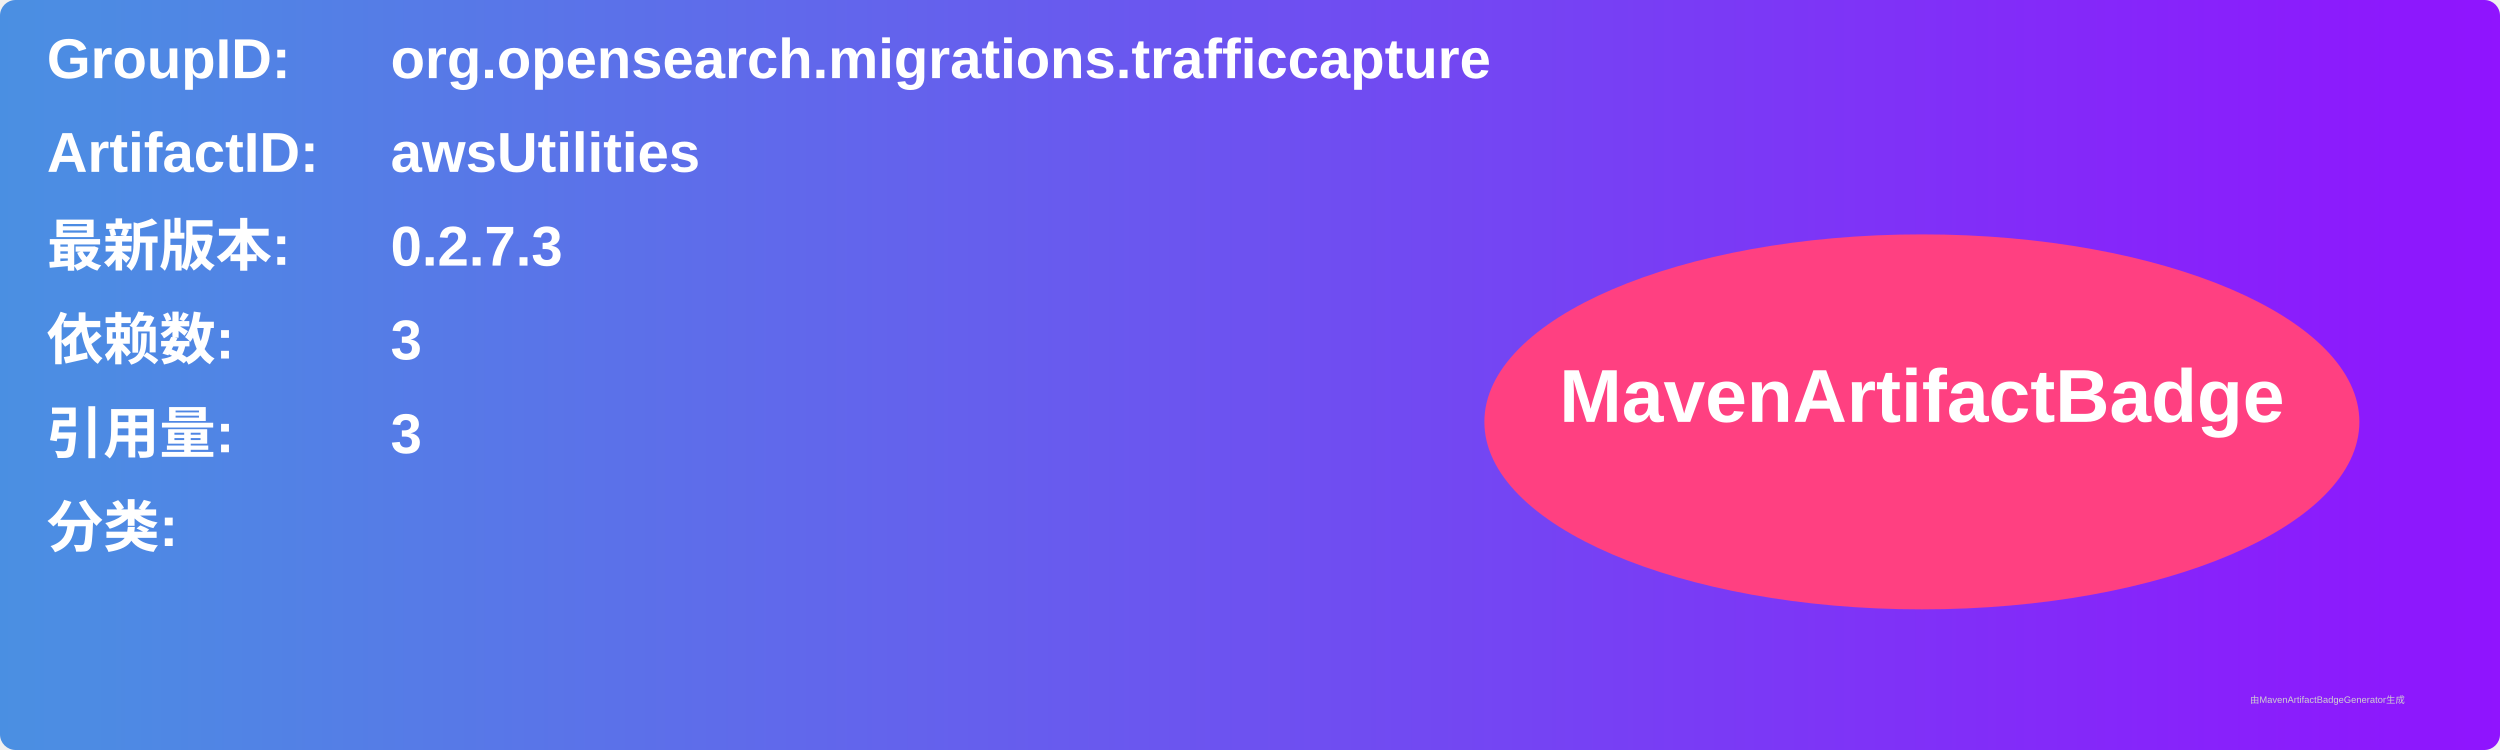
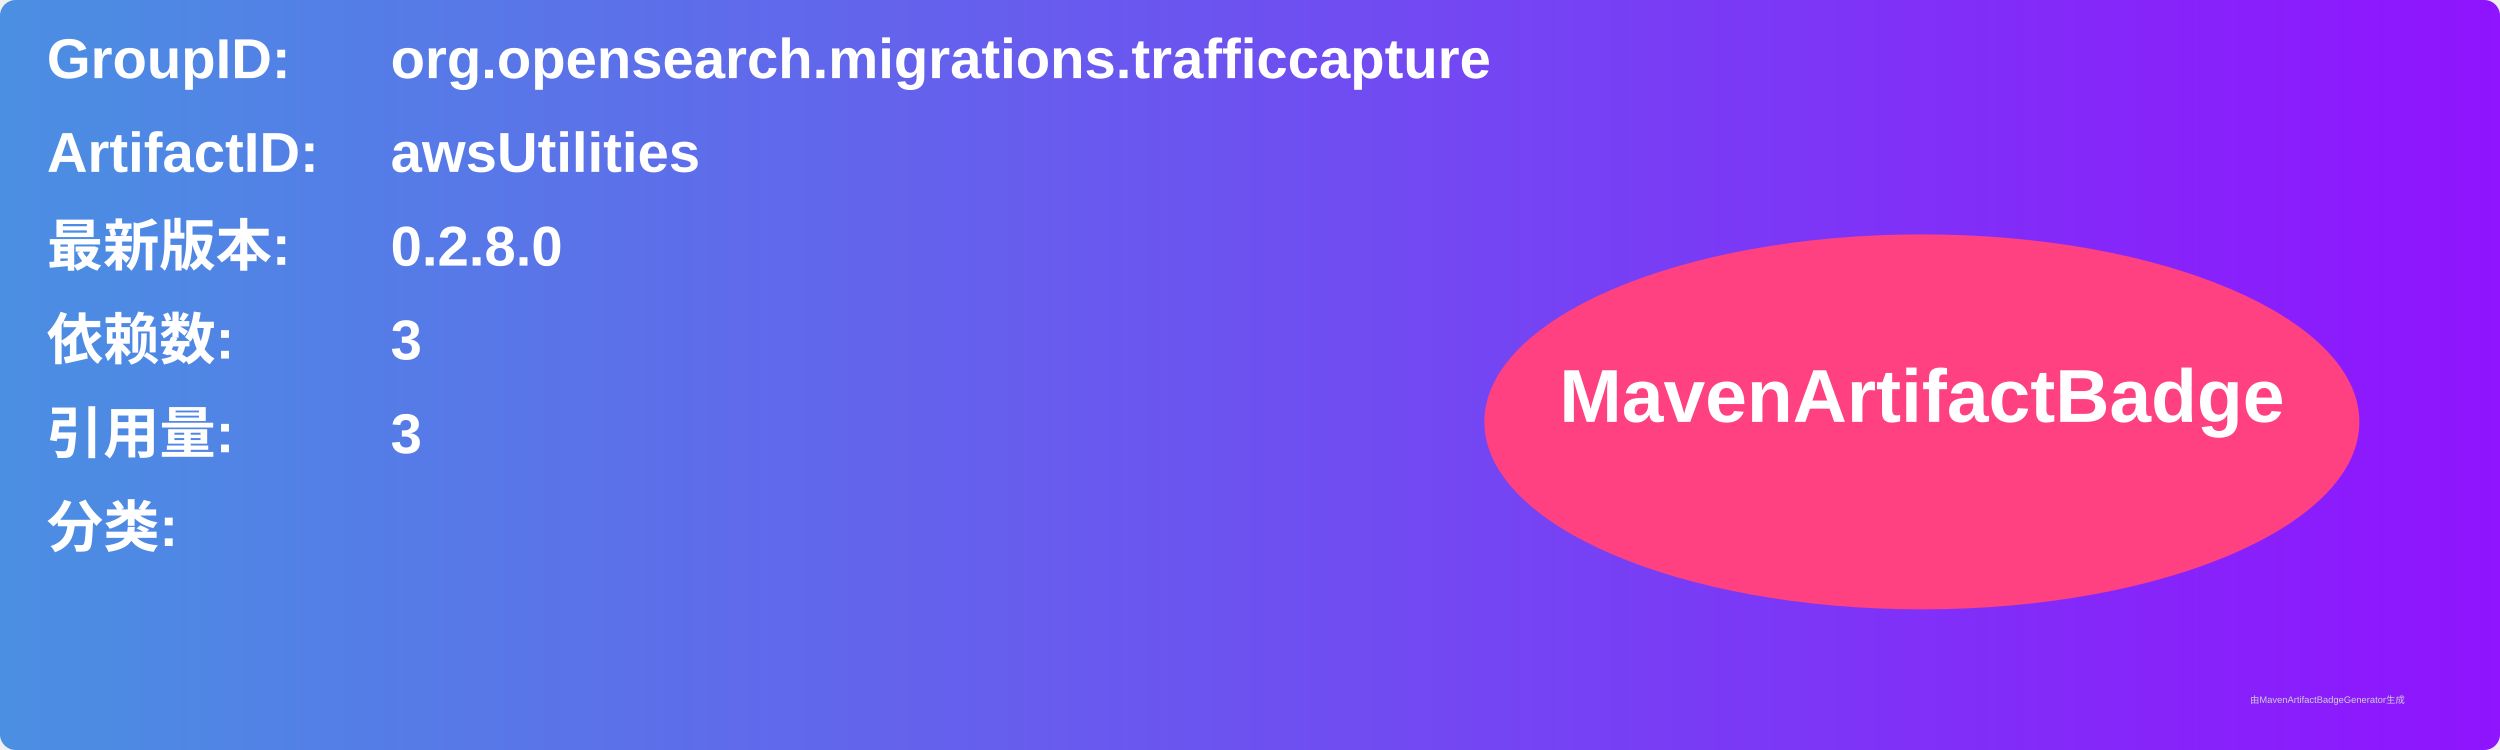
<svg xmlns="http://www.w3.org/2000/svg" width="800" height="240" viewBox="0 0 800 240">
  <linearGradient id="grad" x1="0%" y1="0%" x2="100%" y2="0%">
    <stop offset="0%" stop-color="#4a90e2" />
    <stop offset="100%" stop-color="#9013fe" />
  </linearGradient>
  <rect width="100%" height="100%" rx="5" ry="5" fill="url(#grad)" />
  <g transform="translate(15, 15)">
    <text x="0" y="10" font-family="Arial" font-size="18" fill="white" font-weight="bold" width="260">GroupID:</text>
    <text x="110" y="10" font-family="Arial" font-size="18" fill="white" font-weight="bold" width="460">org.opensearch.migrations.trafficcapture</text>
    <text x="0" y="40" font-family="Arial" font-size="18" fill="white" font-weight="bold" width="260">ArtifactID:</text>
    <text x="110" y="40" font-family="Arial" font-size="18" fill="white" font-weight="bold" width="460">awsUtilities</text>
    <text x="0" y="70" font-family="Arial" font-size="18" fill="white" font-weight="bold">最新版本:</text>
    <text x="110" y="70" font-family="Arial" font-size="18" fill="white" font-weight="bold">
-       <tspan font-weight="bold">0.2.7.3</tspan>
+       <tspan font-weight="bold">0.2.8.0</tspan>
    </text>
    <text x="0" y="100" font-family="Arial" font-size="18" fill="white" font-weight="bold">依赖数: </text>
    <text x="110" y="100" font-family="Arial" font-size="18" fill="white">
      <tspan font-weight="bold">3</tspan>
    </text>
    <text x="0" y="130" font-family="Arial" font-size="18" fill="white" font-weight="bold">引用量: </text>
    <text x="110" y="130" font-family="Arial" font-size="18" fill="white">
      <tspan font-weight="bold">3</tspan>
    </text>
    <text x="0" y="160" font-family="Arial" font-size="18" fill="white" font-weight="bold">分类:</text>
    <text x="10" y="190" font-family="Arial" font-size="10" fill="white">
      <tspan font-weight="bold" />
    </text>
    <ellipse cx="600" cy="120" rx="140" ry="60" fill="#ff4081" />
    <text x="600" y="120" text-anchor="middle" font-family="Arial" font-size="24" fill="white" font-weight="bold">MavenArtifactBadge</text>
  </g>
  <text x="720" y="225" font-family="Arial" font-size="3" fill="#d0d0d0">由MavenArtifactBadgeGenerator生成</text>
</svg>
